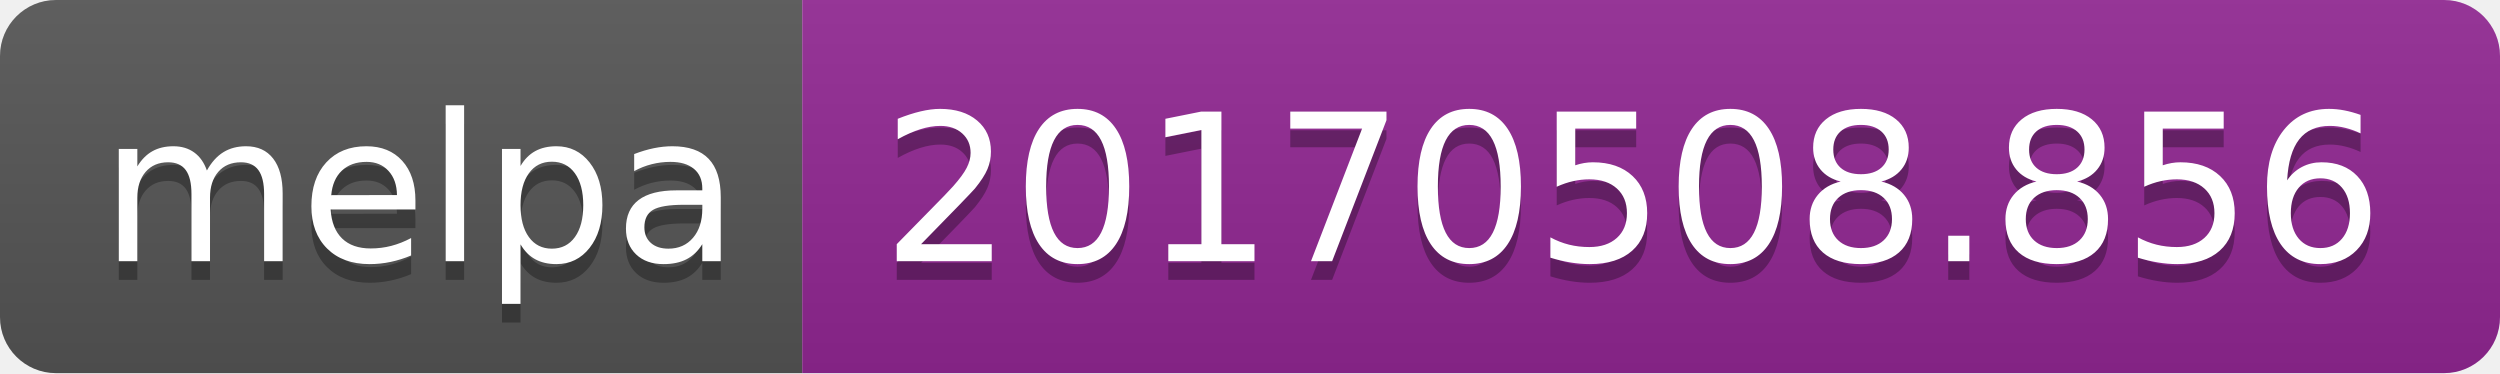
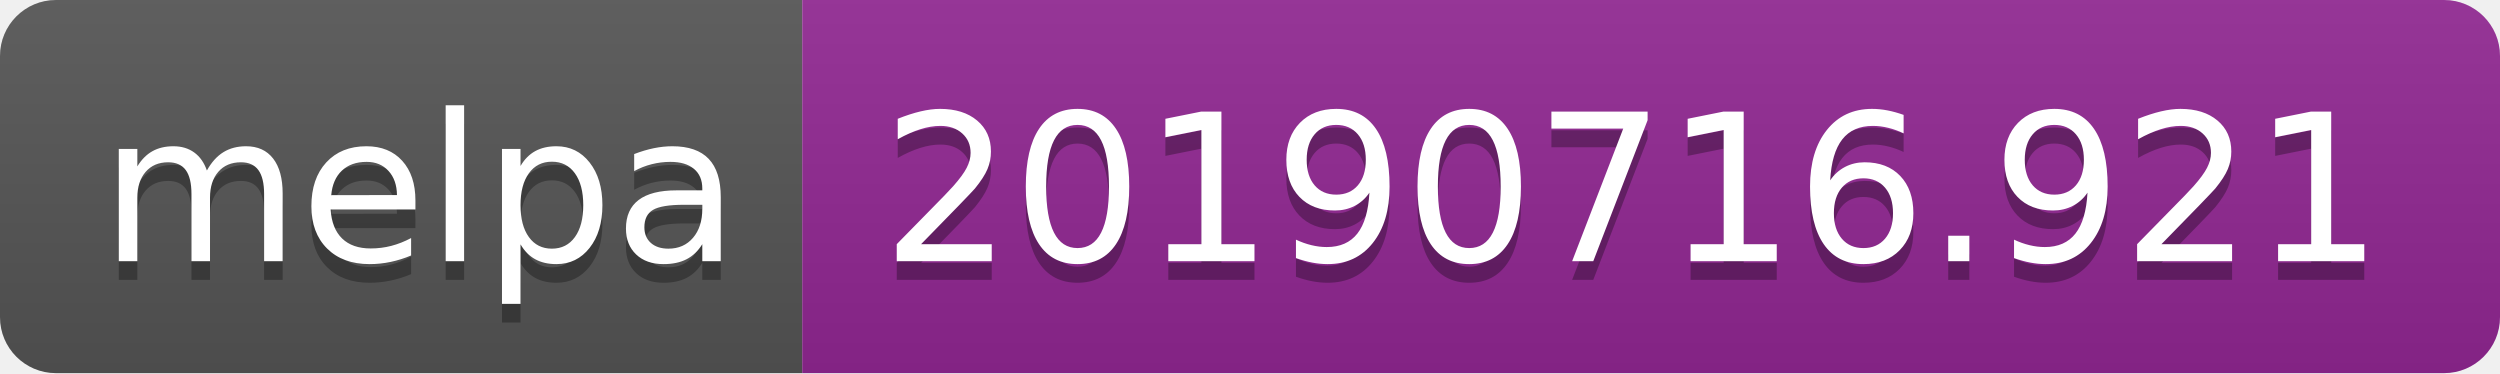
<svg xmlns="http://www.w3.org/2000/svg" width="134" height="20">
  <linearGradient id="b" x2="0" y2="100%">
    <stop offset="0" stop-color="#bbb" stop-opacity=".1" />
    <stop offset="1" stop-opacity=".1" />
  </linearGradient>
  <clipPath id="a">
    <rect width="134" height="20" rx="3" fill="#fff" />
  </clipPath>
  <g clip-path="url(#a)">
    <path fill="#555" d="M0 0h43v20H0z" />
    <path fill="#922793" d="M43 0h91v20H43z" />
    <path fill="url(#b)" d="M0 0h134v20H0z" />
  </g>
  <g fill="#fff" text-anchor="middle" font-family="DejaVu Sans,Verdana,Geneva,sans-serif" font-size="110">
    <text x="225" y="150" fill="#010101" fill-opacity=".3" transform="scale(.1)" textLength="330">melpa</text>
    <text x="225" y="140" transform="scale(.1)" textLength="330">melpa</text>
-     <text x="875" y="150" fill="#010101" fill-opacity=".3" transform="scale(.1)" textLength="810">20170508.856</text>
-     <text x="875" y="140" transform="scale(.1)" textLength="810">20170508.856</text>
+     <text x="875" y="150" fill="#010101" fill-opacity=".3" transform="scale(.1)" textLength="810">20190716.921</text>
+     <text x="875" y="140" transform="scale(.1)" textLength="810">20190716.921</text>
  </g>
</svg>
